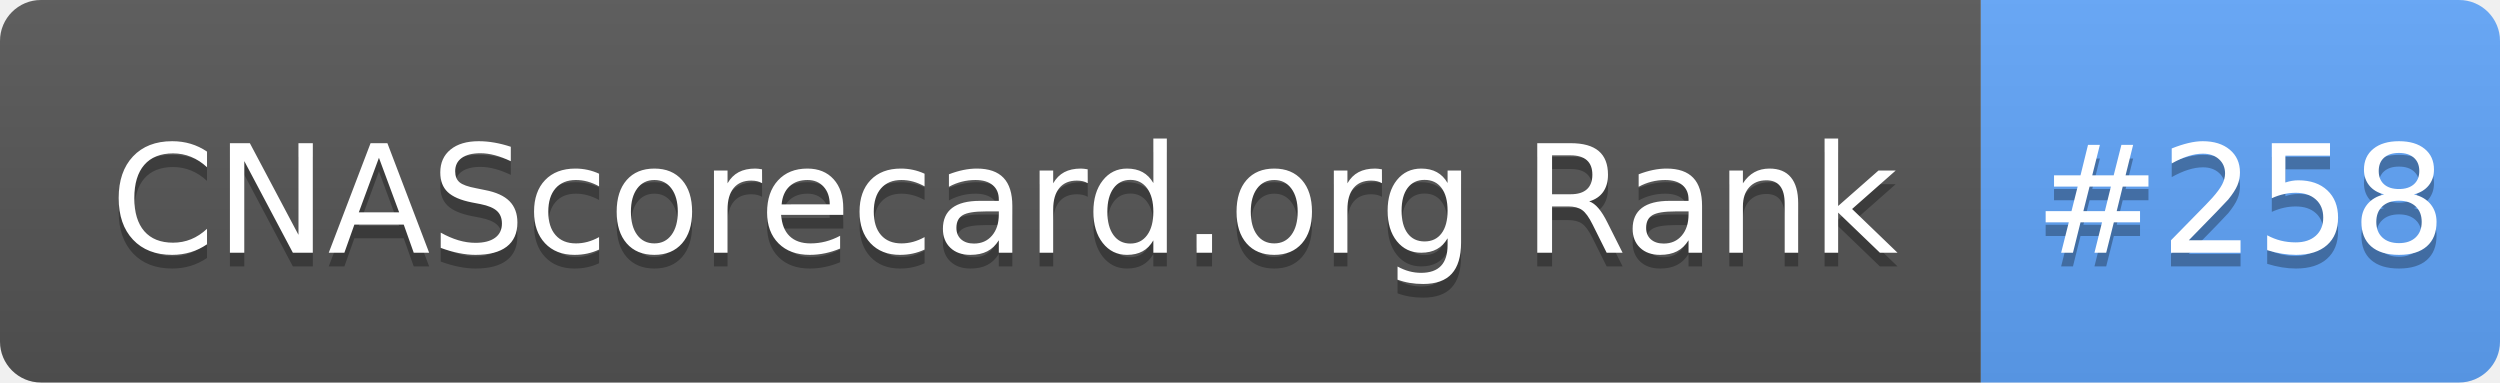
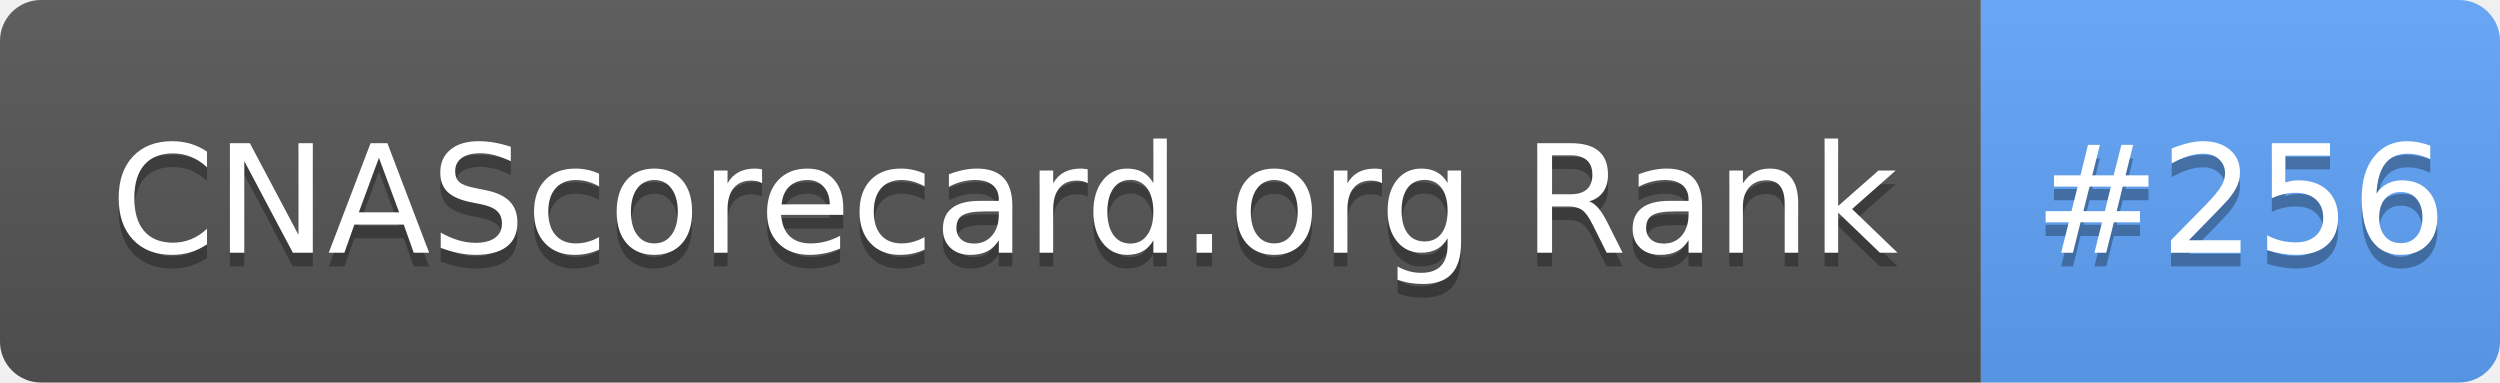
- <svg xmlns="http://www.w3.org/2000/svg" width="183" height="28" role="img" aria-label="CNAScorecard.org Rank: #258">
+ <svg xmlns="http://www.w3.org/2000/svg" width="183" height="28" role="img" aria-label="CNAScorecard.org Rank: #256">
  <linearGradient id="s" x2="0" y2="100%">
    <stop offset="0" stop-color="#bbb" stop-opacity=".1" />
    <stop offset="1" stop-opacity=".1" />
  </linearGradient>
  <clipPath id="r">
    <rect width="183" height="28" rx="3" fill="#fff" />
  </clipPath>
  <g clip-path="url(#r)">
    <rect width="145" height="28" fill="#555" />
    <rect x="145" width="38" height="28" fill="#60A5FA" />
    <rect width="183" height="28" fill="url(#s)" />
  </g>
  <g fill="#fff" text-anchor="middle" font-family="Verdana,Geneva,DejaVu Sans,sans-serif" text-rendering="geometricPrecision" font-size="110">
    <text aria-hidden="true" x="735" y="195" fill="#010101" fill-opacity=".3" transform="scale(.1)" textLength="1350">CNAScorecard.org Rank</text>
    <text x="735" y="185" transform="scale(.1)" fill="#fff" textLength="1350">CNAScorecard.org Rank</text>
-     <text aria-hidden="true" x="1640" y="195" fill="#010101" fill-opacity=".3" transform="scale(.1)" textLength="280">#258</text>
-     <text x="1640" y="185" transform="scale(.1)" fill="#fff" textLength="280">#258</text>
+     <text aria-hidden="true" x="1640" y="195" fill="#010101" fill-opacity=".3" transform="scale(.1)" textLength="280">#256</text>
+     <text x="1640" y="185" transform="scale(.1)" fill="#fff" textLength="280">#256</text>
  </g>
</svg>
